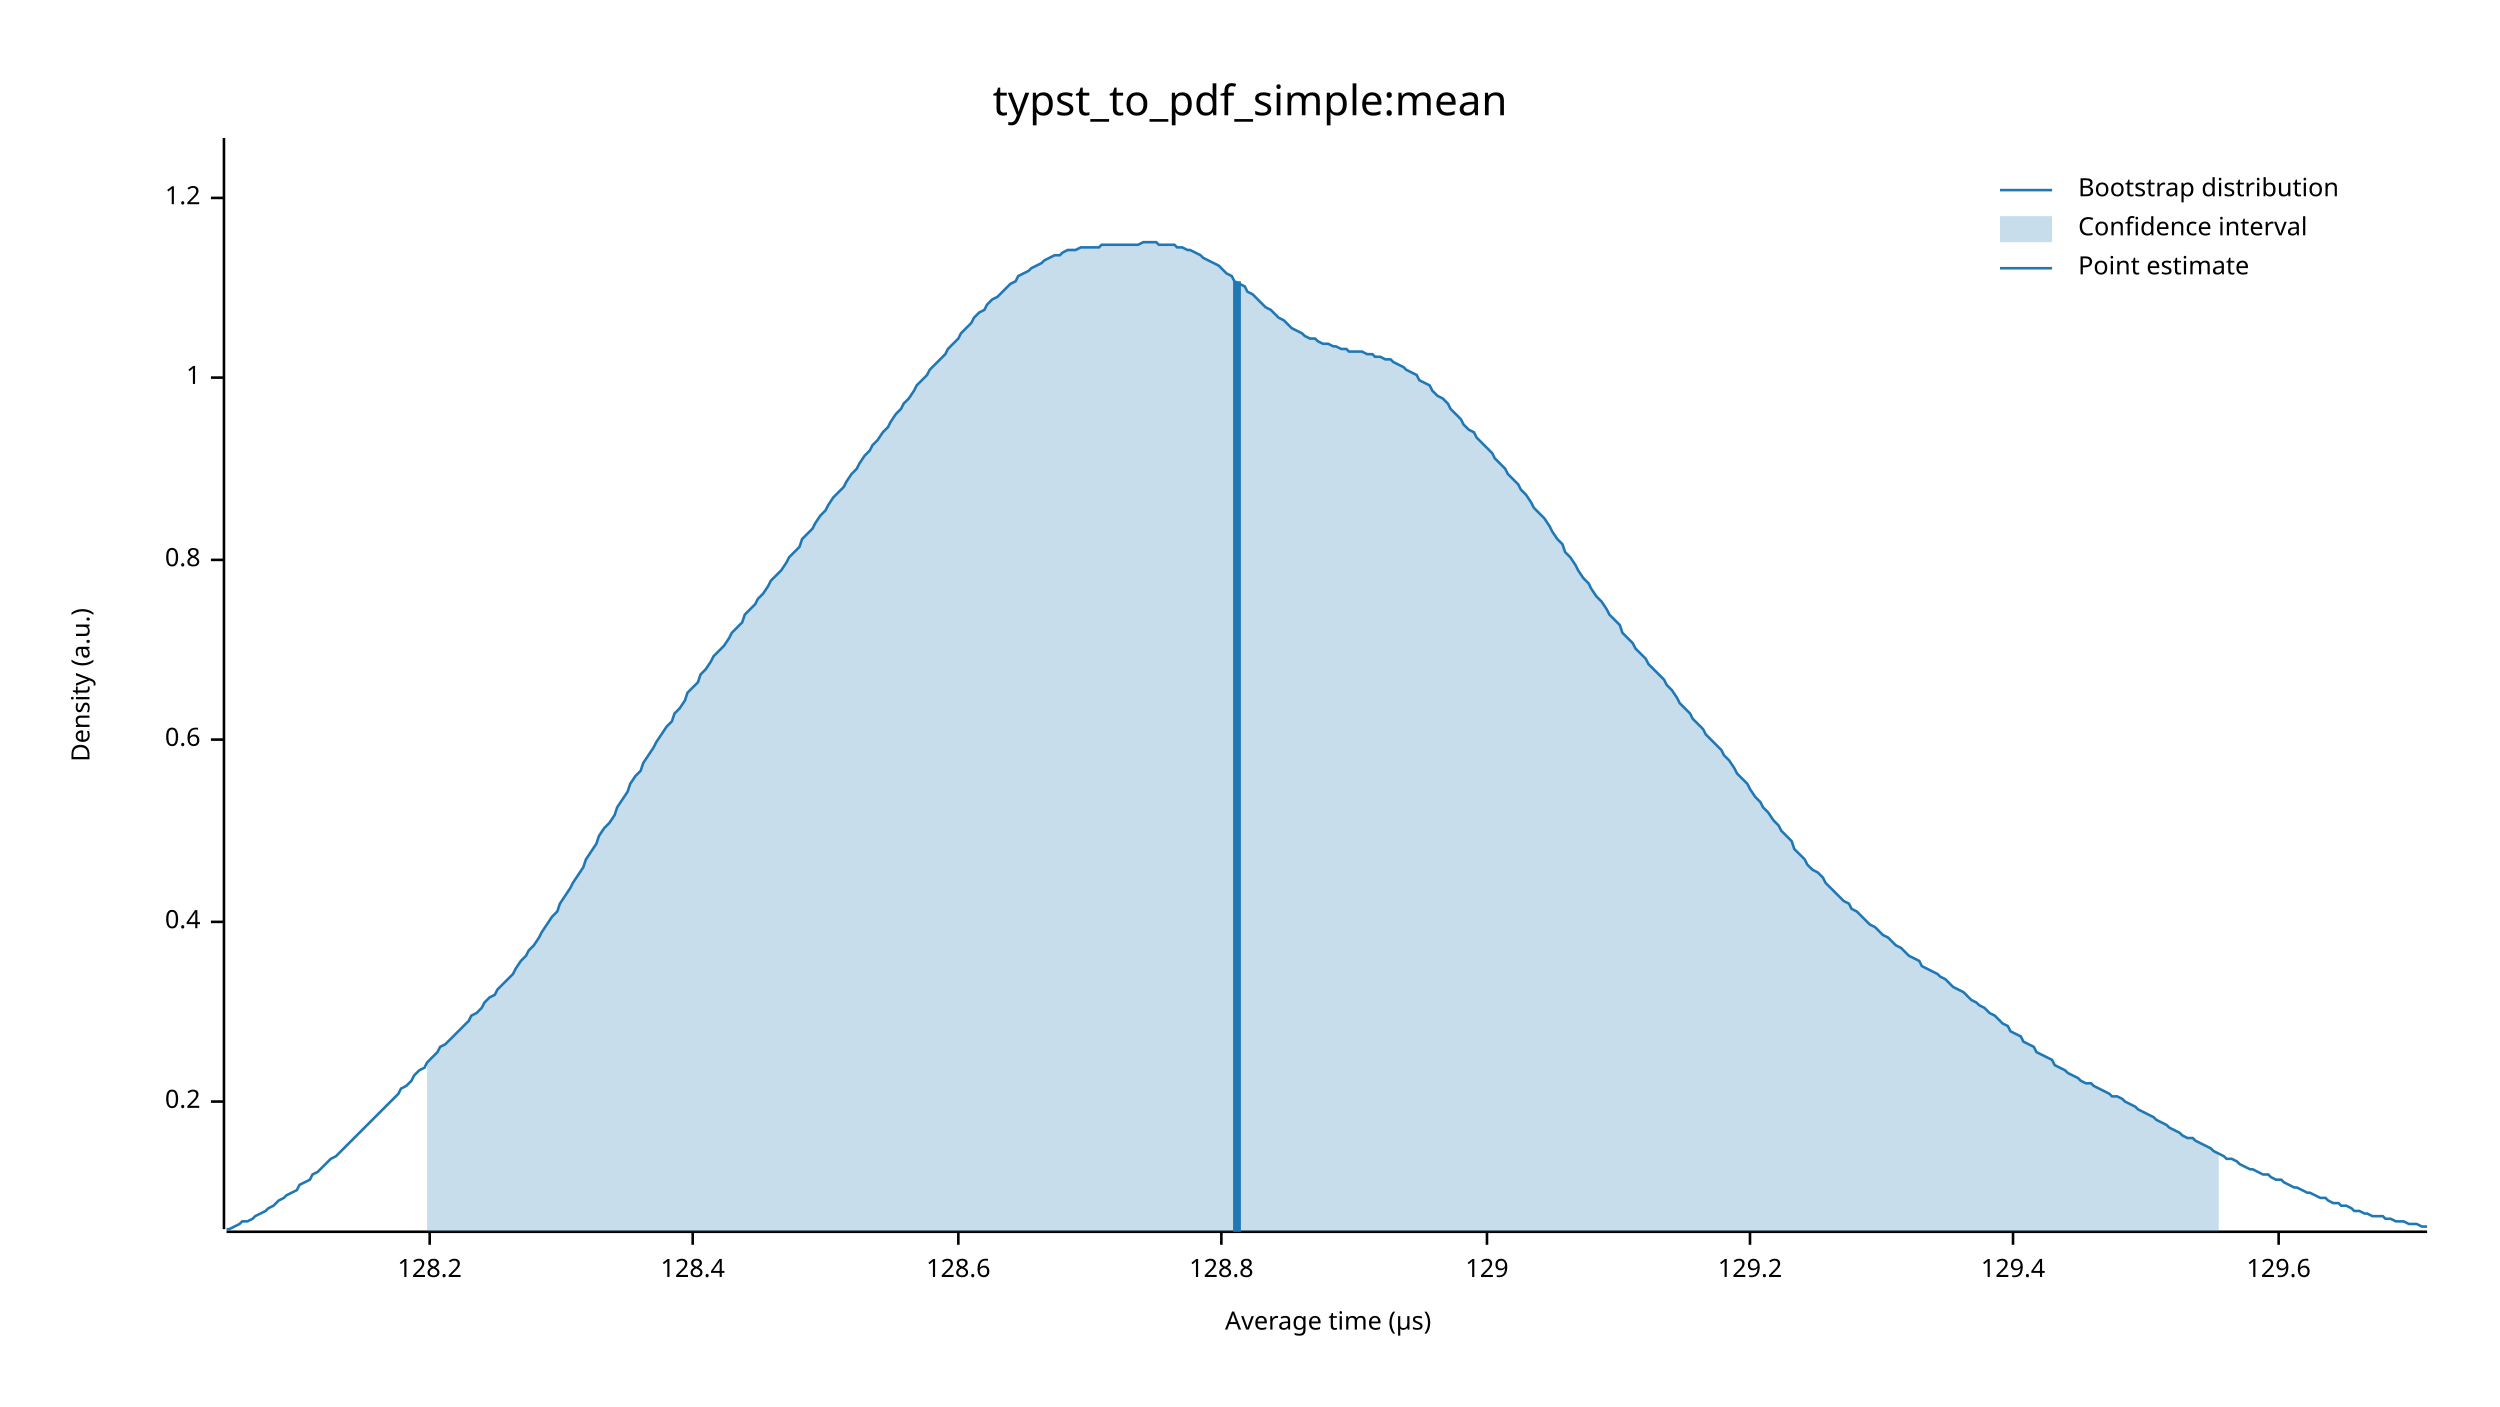
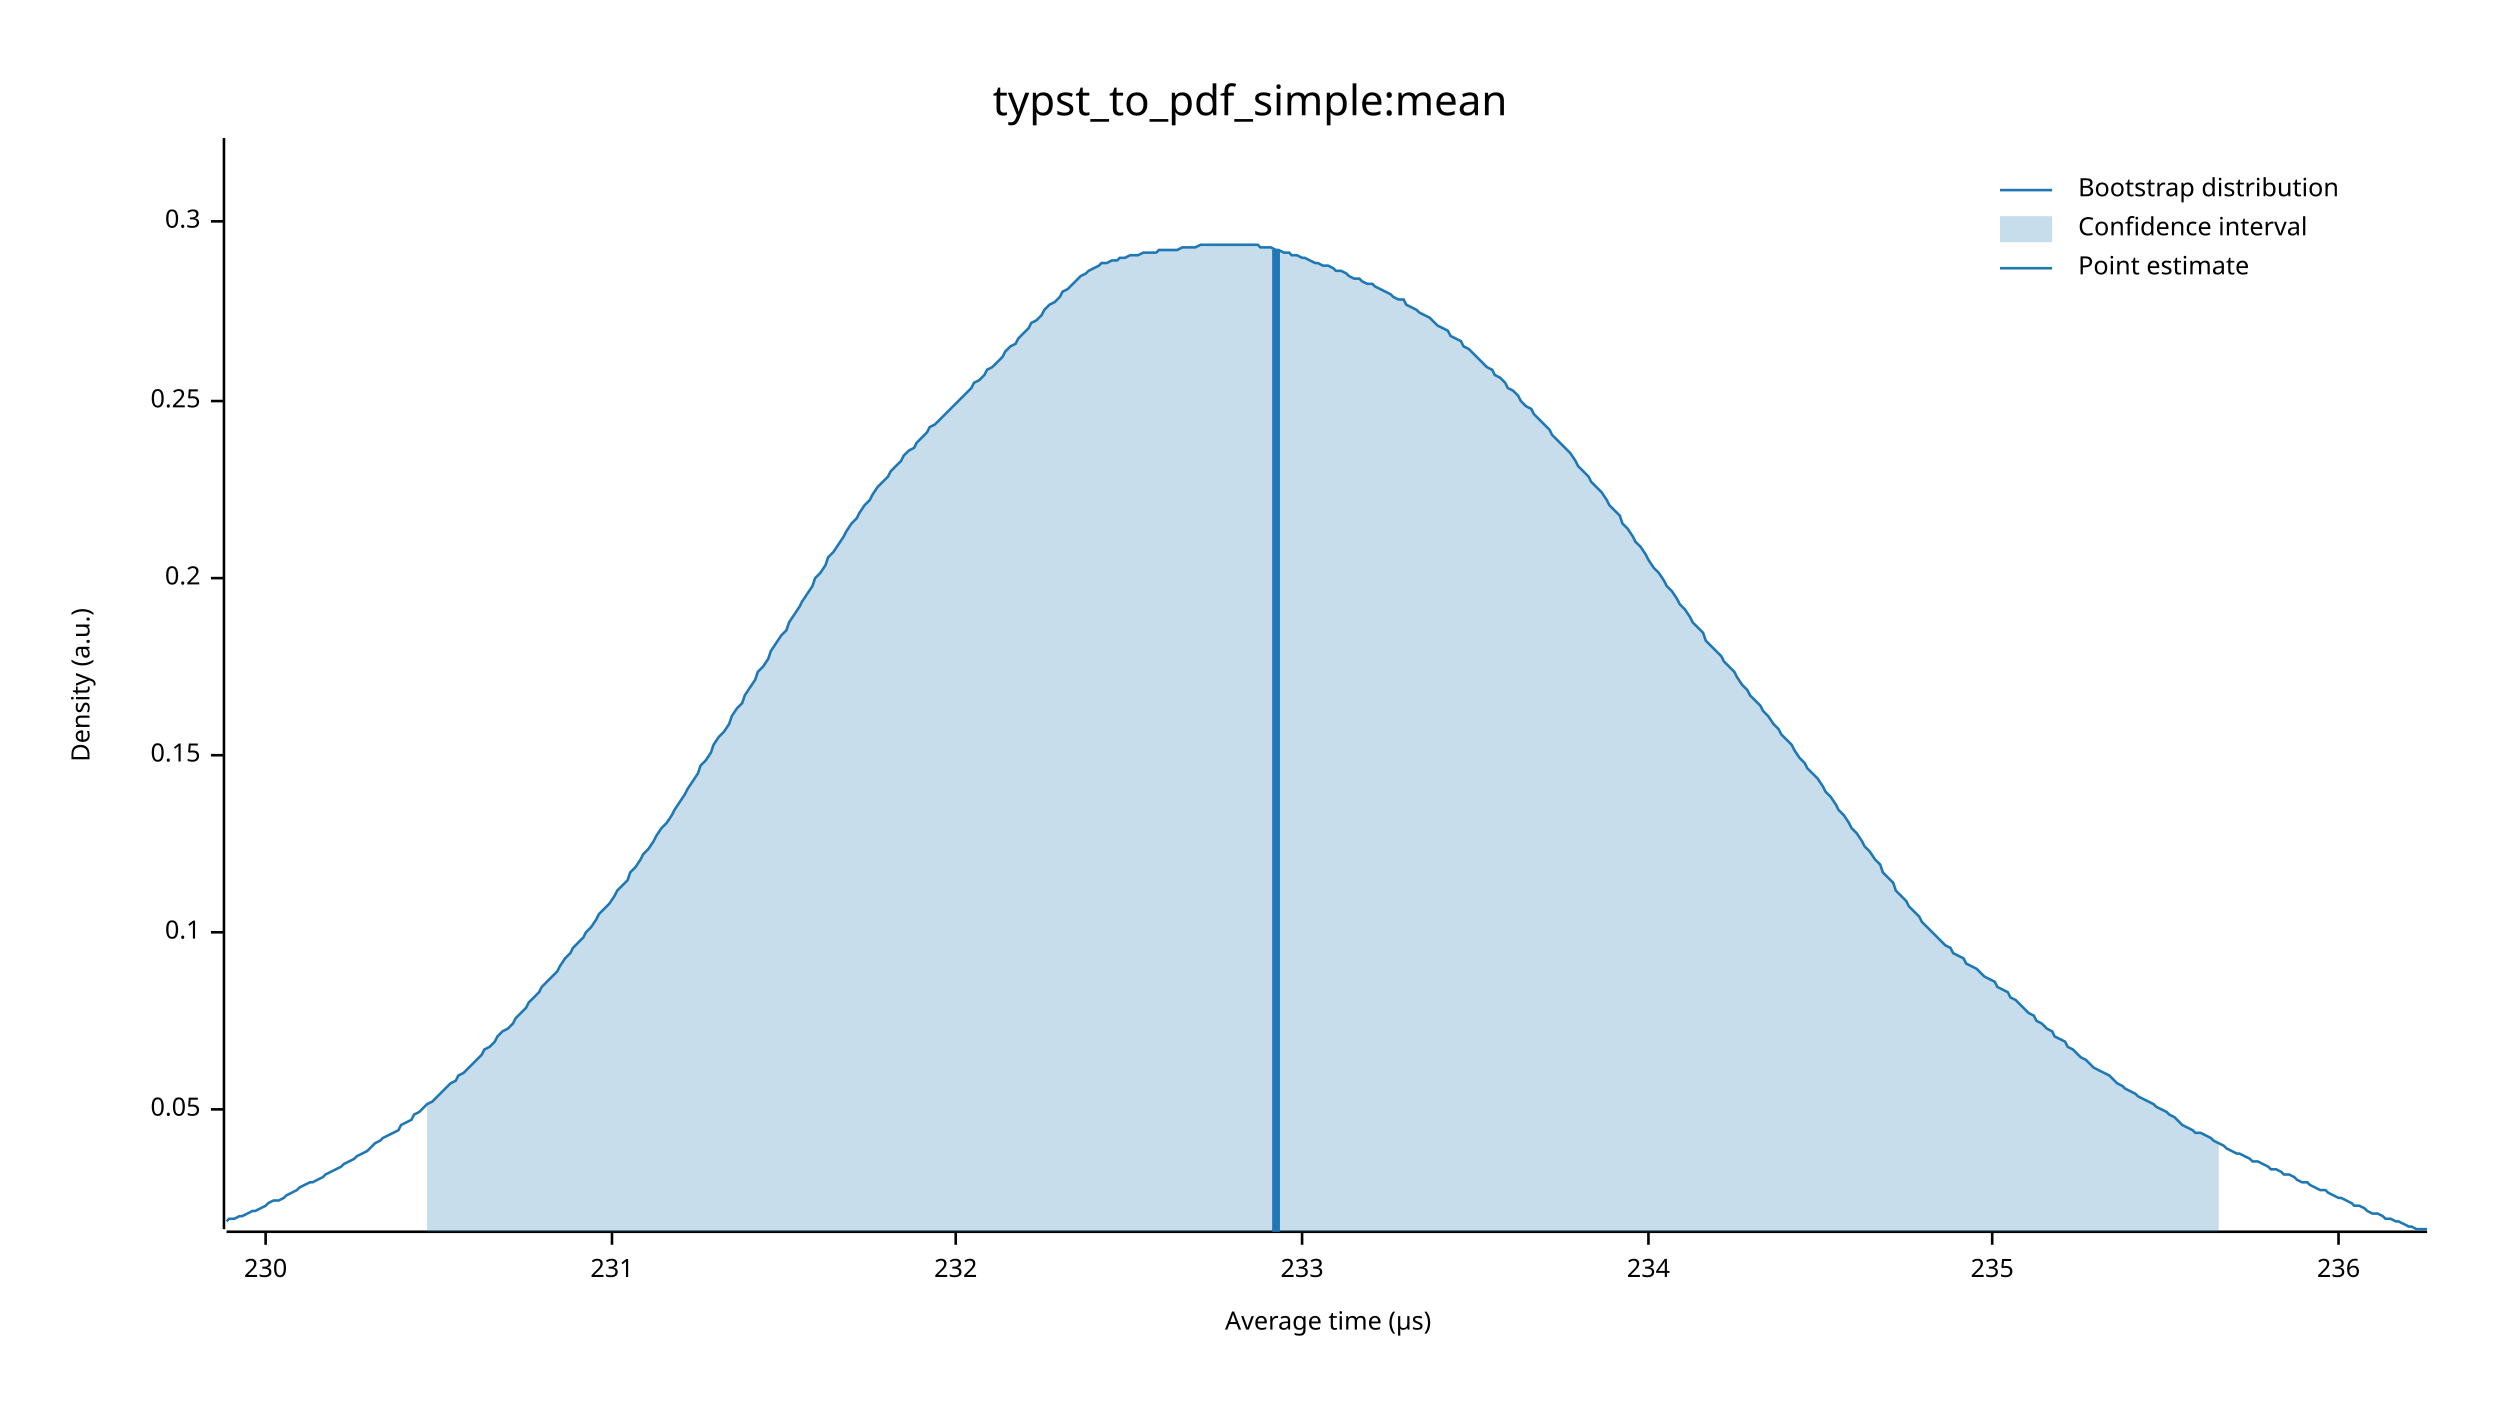
<svg xmlns="http://www.w3.org/2000/svg" width="960" height="540" viewBox="0 0 960 540">
  <text x="480" y="32" dy="0.76em" text-anchor="middle" font-family="sans-serif" font-size="16.129" opacity="1" fill="#000000">
typst_to_pdf_simple:mean
</text>
  <text x="27" y="263" dy="0.76em" text-anchor="middle" font-family="sans-serif" font-size="9.677" opacity="1" fill="#000000" transform="rotate(270, 27, 263)">
Density (a.u.)
</text>
  <text x="510" y="513" dy="-0.5ex" text-anchor="middle" font-family="sans-serif" font-size="9.677" opacity="1" fill="#000000">
Average time (µs)
</text>
  <polyline fill="none" opacity="1" stroke="#000000" stroke-width="1" points="86,53 86,472 " />
-   <text x="77" y="423" dy="0.5ex" text-anchor="end" font-family="sans-serif" font-size="9.677" opacity="1" fill="#000000">
+   <text x="77" y="426" dy="0.5ex" text-anchor="end" font-family="sans-serif" font-size="9.677" opacity="1" fill="#000000">
+ 0.05
+ </text>
+   <polyline fill="none" opacity="1" stroke="#000000" stroke-width="1" points="81,426 86,426 " />
+   <text x="77" y="358" dy="0.5ex" text-anchor="end" font-family="sans-serif" font-size="9.677" opacity="1" fill="#000000">
+ 0.1
+ </text>
+   <polyline fill="none" opacity="1" stroke="#000000" stroke-width="1" points="81,358 86,358 " />
+   <text x="77" y="290" dy="0.5ex" text-anchor="end" font-family="sans-serif" font-size="9.677" opacity="1" fill="#000000">
+ 0.15
+ </text>
+   <polyline fill="none" opacity="1" stroke="#000000" stroke-width="1" points="81,290 86,290 " />
+   <text x="77" y="222" dy="0.5ex" text-anchor="end" font-family="sans-serif" font-size="9.677" opacity="1" fill="#000000">
0.2
</text>
-   <polyline fill="none" opacity="1" stroke="#000000" stroke-width="1" points="81,423 86,423 " />
-   <text x="77" y="354" dy="0.5ex" text-anchor="end" font-family="sans-serif" font-size="9.677" opacity="1" fill="#000000">
- 0.4
+   <polyline fill="none" opacity="1" stroke="#000000" stroke-width="1" points="81,222 86,222 " />
+   <text x="77" y="154" dy="0.5ex" text-anchor="end" font-family="sans-serif" font-size="9.677" opacity="1" fill="#000000">
+ 0.25
</text>
-   <polyline fill="none" opacity="1" stroke="#000000" stroke-width="1" points="81,354 86,354 " />
-   <text x="77" y="284" dy="0.5ex" text-anchor="end" font-family="sans-serif" font-size="9.677" opacity="1" fill="#000000">
- 0.6
+   <polyline fill="none" opacity="1" stroke="#000000" stroke-width="1" points="81,154 86,154 " />
+   <text x="77" y="85" dy="0.5ex" text-anchor="end" font-family="sans-serif" font-size="9.677" opacity="1" fill="#000000">
+ 0.3
</text>
-   <polyline fill="none" opacity="1" stroke="#000000" stroke-width="1" points="81,284 86,284 " />
-   <text x="77" y="215" dy="0.5ex" text-anchor="end" font-family="sans-serif" font-size="9.677" opacity="1" fill="#000000">
- 0.8
+   <polyline fill="none" opacity="1" stroke="#000000" stroke-width="1" points="81,85 86,85 " />
+   <polyline fill="none" opacity="1" stroke="#000000" stroke-width="1" points="87,473 932,473 " />
+   <text x="102" y="483" dy="0.76em" text-anchor="middle" font-family="sans-serif" font-size="9.677" opacity="1" fill="#000000">
+ 230
</text>
-   <polyline fill="none" opacity="1" stroke="#000000" stroke-width="1" points="81,215 86,215 " />
-   <text x="77" y="145" dy="0.5ex" text-anchor="end" font-family="sans-serif" font-size="9.677" opacity="1" fill="#000000">
- 1
+   <polyline fill="none" opacity="1" stroke="#000000" stroke-width="1" points="102,473 102,478 " />
+   <text x="235" y="483" dy="0.76em" text-anchor="middle" font-family="sans-serif" font-size="9.677" opacity="1" fill="#000000">
+ 231
</text>
-   <polyline fill="none" opacity="1" stroke="#000000" stroke-width="1" points="81,145 86,145 " />
-   <text x="77" y="76" dy="0.5ex" text-anchor="end" font-family="sans-serif" font-size="9.677" opacity="1" fill="#000000">
- 1.2
+   <polyline fill="none" opacity="1" stroke="#000000" stroke-width="1" points="235,473 235,478 " />
+   <text x="367" y="483" dy="0.76em" text-anchor="middle" font-family="sans-serif" font-size="9.677" opacity="1" fill="#000000">
+ 232
</text>
-   <polyline fill="none" opacity="1" stroke="#000000" stroke-width="1" points="81,76 86,76 " />
-   <polyline fill="none" opacity="1" stroke="#000000" stroke-width="1" points="87,473 932,473 " />
-   <text x="165" y="483" dy="0.76em" text-anchor="middle" font-family="sans-serif" font-size="9.677" opacity="1" fill="#000000">
- 128.2
+   <polyline fill="none" opacity="1" stroke="#000000" stroke-width="1" points="367,473 367,478 " />
+   <text x="500" y="483" dy="0.76em" text-anchor="middle" font-family="sans-serif" font-size="9.677" opacity="1" fill="#000000">
+ 233
</text>
-   <polyline fill="none" opacity="1" stroke="#000000" stroke-width="1" points="165,473 165,478 " />
-   <text x="266" y="483" dy="0.76em" text-anchor="middle" font-family="sans-serif" font-size="9.677" opacity="1" fill="#000000">
- 128.4
+   <polyline fill="none" opacity="1" stroke="#000000" stroke-width="1" points="500,473 500,478 " />
+   <text x="633" y="483" dy="0.76em" text-anchor="middle" font-family="sans-serif" font-size="9.677" opacity="1" fill="#000000">
+ 234
</text>
-   <polyline fill="none" opacity="1" stroke="#000000" stroke-width="1" points="266,473 266,478 " />
-   <text x="368" y="483" dy="0.76em" text-anchor="middle" font-family="sans-serif" font-size="9.677" opacity="1" fill="#000000">
- 128.6
+   <polyline fill="none" opacity="1" stroke="#000000" stroke-width="1" points="633,473 633,478 " />
+   <text x="765" y="483" dy="0.76em" text-anchor="middle" font-family="sans-serif" font-size="9.677" opacity="1" fill="#000000">
+ 235
</text>
-   <polyline fill="none" opacity="1" stroke="#000000" stroke-width="1" points="368,473 368,478 " />
-   <text x="469" y="483" dy="0.76em" text-anchor="middle" font-family="sans-serif" font-size="9.677" opacity="1" fill="#000000">
- 128.8
+   <polyline fill="none" opacity="1" stroke="#000000" stroke-width="1" points="765,473 765,478 " />
+   <text x="898" y="483" dy="0.76em" text-anchor="middle" font-family="sans-serif" font-size="9.677" opacity="1" fill="#000000">
+ 236
</text>
-   <polyline fill="none" opacity="1" stroke="#000000" stroke-width="1" points="469,473 469,478 " />
-   <text x="571" y="483" dy="0.76em" text-anchor="middle" font-family="sans-serif" font-size="9.677" opacity="1" fill="#000000">
- 129
- </text>
-   <polyline fill="none" opacity="1" stroke="#000000" stroke-width="1" points="571,473 571,478 " />
-   <text x="672" y="483" dy="0.76em" text-anchor="middle" font-family="sans-serif" font-size="9.677" opacity="1" fill="#000000">
- 129.2
- </text>
-   <polyline fill="none" opacity="1" stroke="#000000" stroke-width="1" points="672,473 672,478 " />
-   <text x="773" y="483" dy="0.76em" text-anchor="middle" font-family="sans-serif" font-size="9.677" opacity="1" fill="#000000">
- 129.4
- </text>
-   <polyline fill="none" opacity="1" stroke="#000000" stroke-width="1" points="773,473 773,478 " />
-   <text x="875" y="483" dy="0.76em" text-anchor="middle" font-family="sans-serif" font-size="9.677" opacity="1" fill="#000000">
- 129.6
- </text>
-   <polyline fill="none" opacity="1" stroke="#000000" stroke-width="1" points="875,473 875,478 " />
-   <polyline fill="none" opacity="1" stroke="#1F78B4" stroke-width="1" points="87,472 88,472 90,471 92,470 93,469 95,469 97,468 98,467 100,466 102,465 103,464 105,463 107,461 109,460 110,459 112,458 114,457 115,455 117,454 119,453 120,451 122,450 124,448 125,447 127,445 129,444 131,442 132,441 134,439 136,437 137,436 139,434 141,432 142,431 144,429 146,427 147,426 149,424 151,422 153,420 154,418 156,417 158,415 159,413 161,411 163,410 164,408 166,406 168,404 169,402 171,401 173,399 175,397 176,396 178,394 180,392 181,390 183,389 185,387 186,385 188,383 190,382 191,380 193,378 195,376 197,374 198,372 200,369 202,367 203,365 205,363 207,360 208,358 210,355 212,352 214,350 215,347 217,344 219,341 220,339 222,336 224,333 225,330 227,327 229,324 230,321 232,318 234,316 236,313 237,310 239,307 241,304 242,301 244,298 246,296 247,293 249,290 251,287 252,285 254,282 256,279 258,277 259,274 261,272 263,269 264,266 266,264 268,262 269,259 271,257 273,254 274,252 276,250 278,248 280,245 281,243 283,241 285,239 286,236 288,234 290,232 291,230 293,228 295,225 296,223 298,221 300,219 302,216 303,214 305,212 307,210 308,207 310,205 312,203 313,201 315,198 317,196 318,194 320,191 322,189 324,187 325,185 327,182 329,180 330,178 332,175 334,173 335,171 337,169 339,166 341,164 342,162 344,159 346,157 347,155 349,153 351,150 352,148 354,146 356,144 357,142 359,140 361,138 363,136 364,134 366,132 368,130 369,128 371,126 373,124 374,122 376,120 378,119 379,117 381,115 383,114 385,112 386,111 388,109 390,108 391,106 393,105 395,104 396,103 398,102 400,101 401,100 403,99 405,98 407,98 408,97 410,96 412,96 413,96 415,95 417,95 418,95 420,95 422,95 423,94 425,94 427,94 429,94 430,94 432,94 434,94 435,94 437,94 439,93 440,93 442,93 444,93 445,94 447,94 449,94 451,94 452,95 454,95 456,96 457,96 459,97 461,98 462,99 464,100 466,101 468,102 469,103 471,105 473,106 474,108 476,109 478,110 479,112 481,113 483,115 484,116 486,118 488,119 490,121 491,122 493,123 495,125 496,126 498,127 500,128 501,129 503,130 505,130 506,131 508,132 510,132 512,133 513,133 515,134 517,134 518,135 520,135 522,135 523,135 525,136 527,136 528,137 530,137 532,138 534,138 535,139 537,140 539,141 540,142 542,143 544,144 545,146 547,147 549,148 550,150 552,152 554,153 556,155 557,157 559,159 561,161 562,163 564,165 566,166 567,168 569,170 571,172 573,174 574,176 576,178 578,180 579,182 581,184 583,186 584,188 586,190 588,193 589,195 591,197 593,199 595,202 596,204 598,207 600,209 601,212 603,214 605,217 606,219 608,222 610,224 611,226 613,229 615,231 617,234 618,236 620,238 622,240 623,243 625,245 627,247 628,249 630,251 632,253 633,255 635,257 637,259 639,261 640,263 642,265 644,268 645,270 647,272 649,274 650,276 652,278 654,280 655,282 657,284 659,286 661,288 662,290 664,292 666,295 667,297 669,299 671,301 672,303 674,306 676,308 677,310 679,312 681,315 683,317 684,319 686,321 688,323 689,326 691,328 693,330 694,332 696,334 698,335 700,337 701,339 703,341 705,343 706,344 708,346 710,347 711,349 713,350 715,352 716,353 718,355 720,356 722,358 723,359 725,360 727,362 728,363 730,364 732,366 733,367 735,368 737,369 738,371 740,372 742,373 744,374 745,375 747,376 749,378 750,379 752,380 754,381 755,382 757,384 759,385 760,386 762,387 764,389 766,390 767,391 769,393 771,394 772,396 774,397 776,398 777,400 779,401 781,402 782,404 784,405 786,406 788,407 789,409 791,410 793,411 794,412 796,413 798,414 799,415 801,416 803,416 804,417 806,418 808,419 810,420 811,421 813,421 815,422 816,423 818,424 820,425 821,426 823,427 825,428 827,429 828,430 830,431 832,432 833,433 835,434 837,435 838,436 840,437 842,437 843,438 845,439 847,440 849,441 850,442 852,443 854,444 855,445 857,445 859,446 860,447 862,448 864,449 865,449 867,450 869,451 871,451 872,452 874,453 876,453 877,454 879,455 881,456 882,456 884,457 886,458 887,458 889,459 891,460 893,460 894,461 896,462 898,462 899,463 901,463 903,464 904,465 906,465 908,466 909,466 911,467 913,467 915,467 916,468 918,468 920,469 921,469 923,469 925,470 926,470 928,470 930,471 932,471 " />
-   <polygon opacity="0.25" fill="#1F78B4" points="164,408 166,406 168,404 169,402 171,401 173,399 175,397 176,396 178,394 180,392 181,390 183,389 185,387 186,385 188,383 190,382 191,380 193,378 195,376 197,374 198,372 200,369 202,367 203,365 205,363 207,360 208,358 210,355 212,352 214,350 215,347 217,344 219,341 220,339 222,336 224,333 225,330 227,327 229,324 230,321 232,318 234,316 236,313 237,310 239,307 241,304 242,301 244,298 246,296 247,293 249,290 251,287 252,285 254,282 256,279 258,277 259,274 261,272 263,269 264,266 266,264 268,262 269,259 271,257 273,254 274,252 276,250 278,248 280,245 281,243 283,241 285,239 286,236 288,234 290,232 291,230 293,228 295,225 296,223 298,221 300,219 302,216 303,214 305,212 307,210 308,207 310,205 312,203 313,201 315,198 317,196 318,194 320,191 322,189 324,187 325,185 327,182 329,180 330,178 332,175 334,173 335,171 337,169 339,166 341,164 342,162 344,159 346,157 347,155 349,153 351,150 352,148 354,146 356,144 357,142 359,140 361,138 363,136 364,134 366,132 368,130 369,128 371,126 373,124 374,122 376,120 378,119 379,117 381,115 383,114 385,112 386,111 388,109 390,108 391,106 393,105 395,104 396,103 398,102 400,101 401,100 403,99 405,98 407,98 408,97 410,96 412,96 413,96 415,95 417,95 418,95 420,95 422,95 423,94 425,94 427,94 429,94 430,94 432,94 434,94 435,94 437,94 439,93 440,93 442,93 444,93 445,94 447,94 449,94 451,94 452,95 454,95 456,96 457,96 459,97 461,98 462,99 464,100 466,101 468,102 469,103 471,105 473,106 474,108 476,109 478,110 479,112 481,113 483,115 484,116 486,118 488,119 490,121 491,122 493,123 495,125 496,126 498,127 500,128 501,129 503,130 505,130 506,131 508,132 510,132 512,133 513,133 515,134 517,134 518,135 520,135 522,135 523,135 525,136 527,136 528,137 530,137 532,138 534,138 535,139 537,140 539,141 540,142 542,143 544,144 545,146 547,147 549,148 550,150 552,152 554,153 556,155 557,157 559,159 561,161 562,163 564,165 566,166 567,168 569,170 571,172 573,174 574,176 576,178 578,180 579,182 581,184 583,186 584,188 586,190 588,193 589,195 591,197 593,199 595,202 596,204 598,207 600,209 601,212 603,214 605,217 606,219 608,222 610,224 611,226 613,229 615,231 617,234 618,236 620,238 622,240 623,243 625,245 627,247 628,249 630,251 632,253 633,255 635,257 637,259 639,261 640,263 642,265 644,268 645,270 647,272 649,274 650,276 652,278 654,280 655,282 657,284 659,286 661,288 662,290 664,292 666,295 667,297 669,299 671,301 672,303 674,306 676,308 677,310 679,312 681,315 683,317 684,319 686,321 688,323 689,326 691,328 693,330 694,332 696,334 698,335 700,337 701,339 703,341 705,343 706,344 708,346 710,347 711,349 713,350 715,352 716,353 718,355 720,356 722,358 723,359 725,360 727,362 728,363 730,364 732,366 733,367 735,368 737,369 738,371 740,372 742,373 744,374 745,375 747,376 749,378 750,379 752,380 754,381 755,382 757,384 759,385 760,386 762,387 764,389 766,390 767,391 769,393 771,394 772,396 774,397 776,398 777,400 779,401 781,402 782,404 784,405 786,406 788,407 789,409 791,410 793,411 794,412 796,413 798,414 799,415 801,416 803,416 804,417 806,418 808,419 810,420 811,421 813,421 815,422 816,423 818,424 820,425 821,426 823,427 825,428 827,429 828,430 830,431 832,432 833,433 835,434 837,435 838,436 840,437 842,437 843,438 845,439 847,440 849,441 850,442 852,443 852,473 164,473 " />
-   <polyline fill="none" opacity="1" stroke="#1F78B4" stroke-width="3" points="475,473 475,108 " />
+   <polyline fill="none" opacity="1" stroke="#000000" stroke-width="1" points="898,473 898,478 " />
+   <polyline fill="none" opacity="1" stroke="#1F78B4" stroke-width="1" points="87,469 88,468 90,468 92,467 93,467 95,466 97,465 98,465 100,464 102,463 103,462 105,461 107,461 109,460 110,459 112,458 114,457 115,456 117,455 119,454 120,454 122,453 124,452 125,451 127,450 129,449 131,448 132,447 134,446 136,445 137,444 139,443 141,442 142,441 144,439 146,438 147,437 149,436 151,435 153,434 154,432 156,431 158,430 159,428 161,427 163,425 164,424 166,423 168,421 169,420 171,418 173,416 175,415 176,413 178,412 180,410 181,409 183,407 185,405 186,403 188,402 190,400 191,398 193,396 195,395 197,393 198,391 200,389 202,387 203,385 205,383 207,381 208,379 210,377 212,375 214,373 215,371 217,368 219,366 220,364 222,362 224,360 225,358 227,356 229,353 230,351 232,349 234,347 236,344 237,342 239,340 241,338 242,335 244,333 246,330 247,328 249,326 251,323 252,321 254,318 256,316 258,313 259,311 261,308 263,305 264,303 266,300 268,297 269,294 271,292 273,289 274,286 276,283 278,281 280,278 281,275 283,272 285,270 286,267 288,264 290,261 291,258 293,256 295,253 296,250 298,247 300,244 302,242 303,239 305,236 307,233 308,231 310,228 312,225 313,222 315,220 317,217 318,214 320,212 322,209 324,206 325,204 327,201 329,199 330,197 332,194 334,192 335,190 337,187 339,185 341,183 342,181 344,179 346,177 347,175 349,173 351,172 352,170 354,168 356,166 357,164 359,163 361,161 363,159 364,158 366,156 368,154 369,153 371,151 373,149 374,147 376,146 378,144 379,142 381,141 383,139 385,137 386,135 388,133 390,132 391,130 393,128 395,126 396,124 398,123 400,121 401,119 403,117 405,116 407,114 408,112 410,111 412,109 413,108 415,106 417,105 418,104 420,103 422,102 423,101 425,101 427,100 429,100 430,99 432,99 434,98 435,98 437,98 439,97 440,97 442,97 444,97 445,96 447,96 449,96 451,96 452,96 454,95 456,95 457,95 459,95 461,94 462,94 464,94 466,94 468,94 469,94 471,94 473,94 474,94 476,94 478,94 479,94 481,94 483,94 484,95 486,95 488,95 490,96 491,96 493,97 495,97 496,98 498,98 500,99 501,99 503,100 505,101 506,101 508,102 510,102 512,103 513,104 515,104 517,105 518,106 520,107 522,107 523,108 525,109 527,109 528,110 530,111 532,112 534,113 535,114 537,115 539,115 540,117 542,118 544,119 545,120 547,121 549,122 550,123 552,125 554,126 556,127 557,129 559,130 561,131 562,133 564,134 566,136 567,137 569,139 571,141 573,142 574,144 576,145 578,147 579,149 581,150 583,152 584,154 586,156 588,157 589,159 591,161 593,163 595,165 596,167 598,169 600,171 601,172 603,174 605,177 606,179 608,181 610,183 611,185 613,187 615,189 617,192 618,194 620,196 622,198 623,201 625,203 627,206 628,208 630,210 632,213 633,215 635,218 637,220 639,223 640,225 642,227 644,230 645,232 647,234 649,237 650,239 652,241 654,243 655,246 657,248 659,250 661,252 662,254 664,256 666,258 667,260 669,263 671,265 672,267 674,269 676,271 677,273 679,275 681,278 683,280 684,282 686,284 688,286 689,288 691,291 693,293 694,295 696,297 698,299 700,302 701,304 703,306 705,309 706,311 708,313 710,316 711,318 713,320 715,323 716,325 718,327 720,330 722,332 723,335 725,337 727,339 728,342 730,344 732,346 733,348 735,350 737,352 738,354 740,356 742,358 744,360 745,361 747,363 749,364 750,366 752,367 754,368 755,370 757,371 759,372 760,373 762,375 764,376 766,377 767,379 769,380 771,381 772,383 774,384 776,386 777,387 779,389 781,390 782,392 784,393 786,395 788,396 789,398 791,399 793,400 794,402 796,403 798,405 799,406 801,407 803,409 804,410 806,411 808,412 810,413 811,414 813,416 815,417 816,418 818,419 820,420 821,421 823,422 825,423 827,424 828,425 830,426 832,427 833,428 835,429 837,431 838,432 840,433 842,434 843,435 845,435 847,436 849,437 850,438 852,439 854,440 855,441 857,442 859,443 860,443 862,444 864,445 865,446 867,446 869,447 871,448 872,449 874,449 876,450 877,451 879,451 881,452 882,453 884,454 886,454 887,455 889,456 891,457 893,457 894,458 896,459 898,460 899,460 901,461 903,462 904,463 906,463 908,464 909,465 911,466 913,466 915,467 916,468 918,468 920,469 921,469 923,470 925,471 926,471 928,472 930,472 932,472 " />
+   <polygon opacity="0.25" fill="#1F78B4" points="164,424 166,423 168,421 169,420 171,418 173,416 175,415 176,413 178,412 180,410 181,409 183,407 185,405 186,403 188,402 190,400 191,398 193,396 195,395 197,393 198,391 200,389 202,387 203,385 205,383 207,381 208,379 210,377 212,375 214,373 215,371 217,368 219,366 220,364 222,362 224,360 225,358 227,356 229,353 230,351 232,349 234,347 236,344 237,342 239,340 241,338 242,335 244,333 246,330 247,328 249,326 251,323 252,321 254,318 256,316 258,313 259,311 261,308 263,305 264,303 266,300 268,297 269,294 271,292 273,289 274,286 276,283 278,281 280,278 281,275 283,272 285,270 286,267 288,264 290,261 291,258 293,256 295,253 296,250 298,247 300,244 302,242 303,239 305,236 307,233 308,231 310,228 312,225 313,222 315,220 317,217 318,214 320,212 322,209 324,206 325,204 327,201 329,199 330,197 332,194 334,192 335,190 337,187 339,185 341,183 342,181 344,179 346,177 347,175 349,173 351,172 352,170 354,168 356,166 357,164 359,163 361,161 363,159 364,158 366,156 368,154 369,153 371,151 373,149 374,147 376,146 378,144 379,142 381,141 383,139 385,137 386,135 388,133 390,132 391,130 393,128 395,126 396,124 398,123 400,121 401,119 403,117 405,116 407,114 408,112 410,111 412,109 413,108 415,106 417,105 418,104 420,103 422,102 423,101 425,101 427,100 429,100 430,99 432,99 434,98 435,98 437,98 439,97 440,97 442,97 444,97 445,96 447,96 449,96 451,96 452,96 454,95 456,95 457,95 459,95 461,94 462,94 464,94 466,94 468,94 469,94 471,94 473,94 474,94 476,94 478,94 479,94 481,94 483,94 484,95 486,95 488,95 490,96 491,96 493,97 495,97 496,98 498,98 500,99 501,99 503,100 505,101 506,101 508,102 510,102 512,103 513,104 515,104 517,105 518,106 520,107 522,107 523,108 525,109 527,109 528,110 530,111 532,112 534,113 535,114 537,115 539,115 540,117 542,118 544,119 545,120 547,121 549,122 550,123 552,125 554,126 556,127 557,129 559,130 561,131 562,133 564,134 566,136 567,137 569,139 571,141 573,142 574,144 576,145 578,147 579,149 581,150 583,152 584,154 586,156 588,157 589,159 591,161 593,163 595,165 596,167 598,169 600,171 601,172 603,174 605,177 606,179 608,181 610,183 611,185 613,187 615,189 617,192 618,194 620,196 622,198 623,201 625,203 627,206 628,208 630,210 632,213 633,215 635,218 637,220 639,223 640,225 642,227 644,230 645,232 647,234 649,237 650,239 652,241 654,243 655,246 657,248 659,250 661,252 662,254 664,256 666,258 667,260 669,263 671,265 672,267 674,269 676,271 677,273 679,275 681,278 683,280 684,282 686,284 688,286 689,288 691,291 693,293 694,295 696,297 698,299 700,302 701,304 703,306 705,309 706,311 708,313 710,316 711,318 713,320 715,323 716,325 718,327 720,330 722,332 723,335 725,337 727,339 728,342 730,344 732,346 733,348 735,350 737,352 738,354 740,356 742,358 744,360 745,361 747,363 749,364 750,366 752,367 754,368 755,370 757,371 759,372 760,373 762,375 764,376 766,377 767,379 769,380 771,381 772,383 774,384 776,386 777,387 779,389 781,390 782,392 784,393 786,395 788,396 789,398 791,399 793,400 794,402 796,403 798,405 799,406 801,407 803,409 804,410 806,411 808,412 810,413 811,414 813,416 815,417 816,418 818,419 820,420 821,421 823,422 825,423 827,424 828,425 830,426 832,427 833,428 835,429 837,431 838,432 840,433 842,434 843,435 845,435 847,436 849,437 850,438 852,439 852,473 164,473 " />
+   <polyline fill="none" opacity="1" stroke="#1F78B4" stroke-width="3" points="490,473 490,96 " />
  <text x="798" y="68" dy="0.76em" text-anchor="start" font-family="sans-serif" font-size="9.677" opacity="1" fill="#000000">
Bootstrap distribution
</text>
  <text x="798" y="83" dy="0.76em" text-anchor="start" font-family="sans-serif" font-size="9.677" opacity="1" fill="#000000">
Confidence interval
</text>
  <text x="798" y="98" dy="0.76em" text-anchor="start" font-family="sans-serif" font-size="9.677" opacity="1" fill="#000000">
Point estimate
</text>
  <polyline fill="none" opacity="1" stroke="#1F78B4" stroke-width="1" points="768,73 788,73 " />
  <rect x="768" y="83" width="20" height="10" opacity="0.25" fill="#1F78B4" stroke="none" />
  <polyline fill="none" opacity="1" stroke="#1F78B4" stroke-width="1" points="768,103 788,103 " />
</svg>
